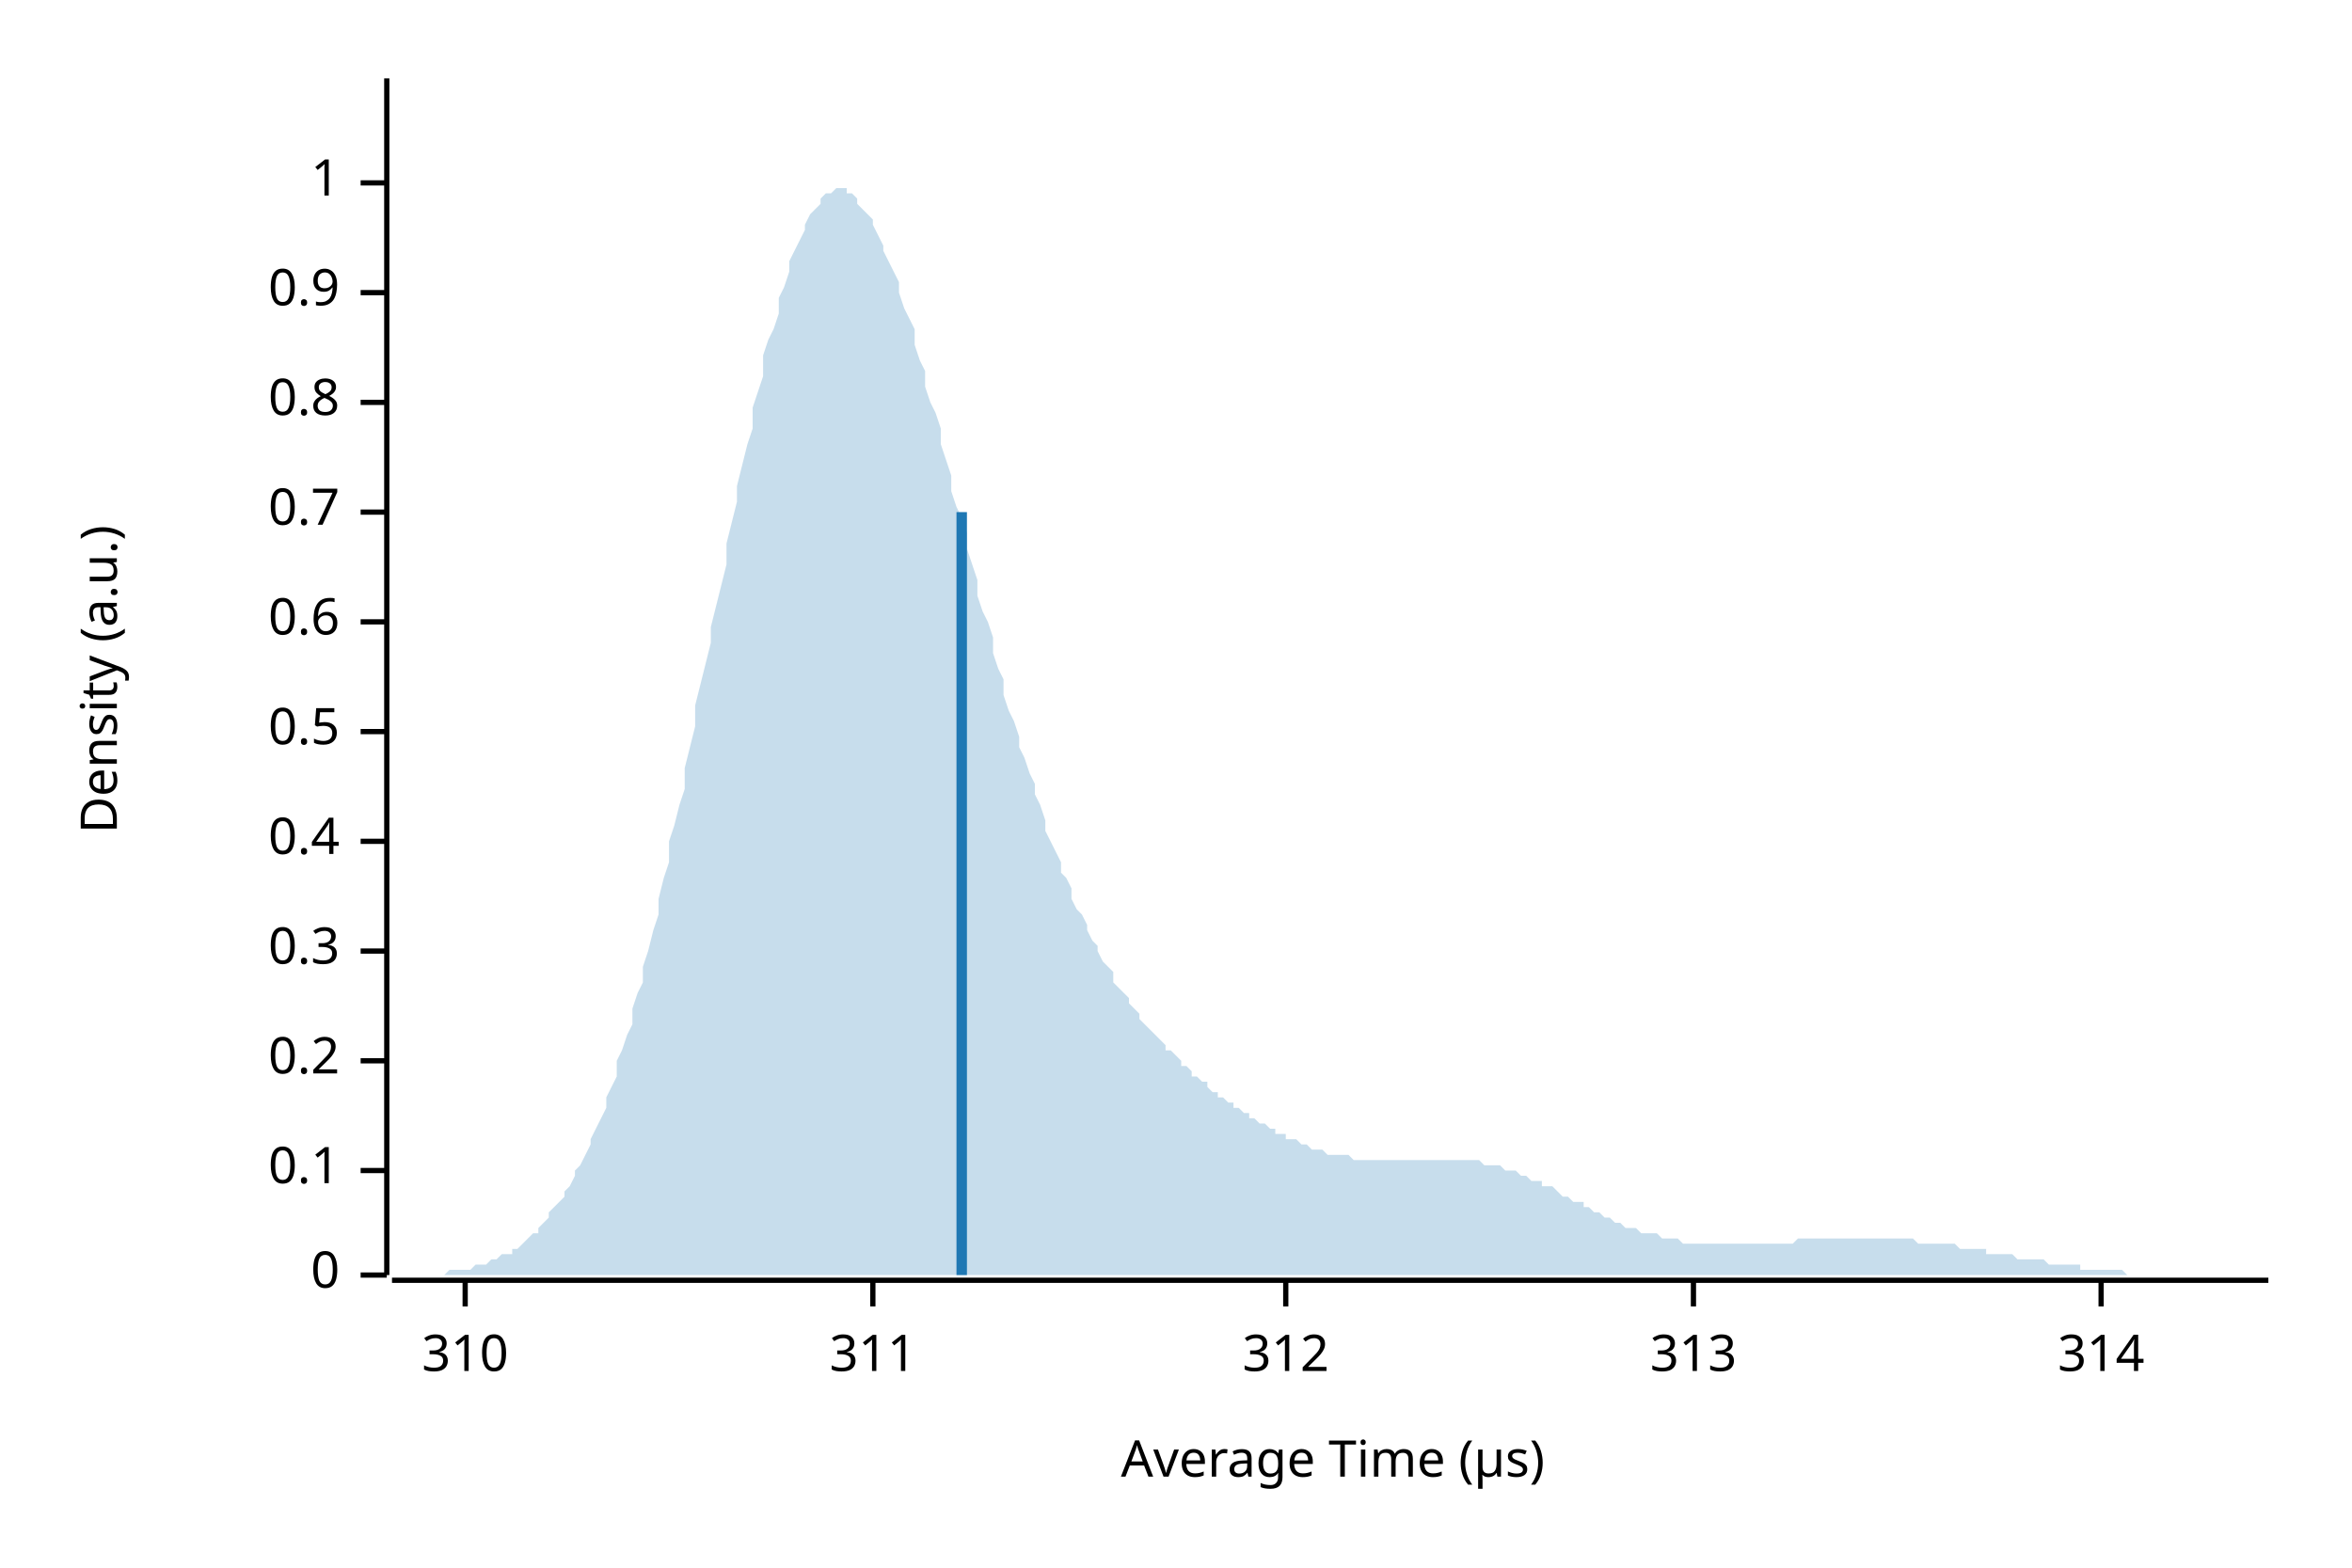
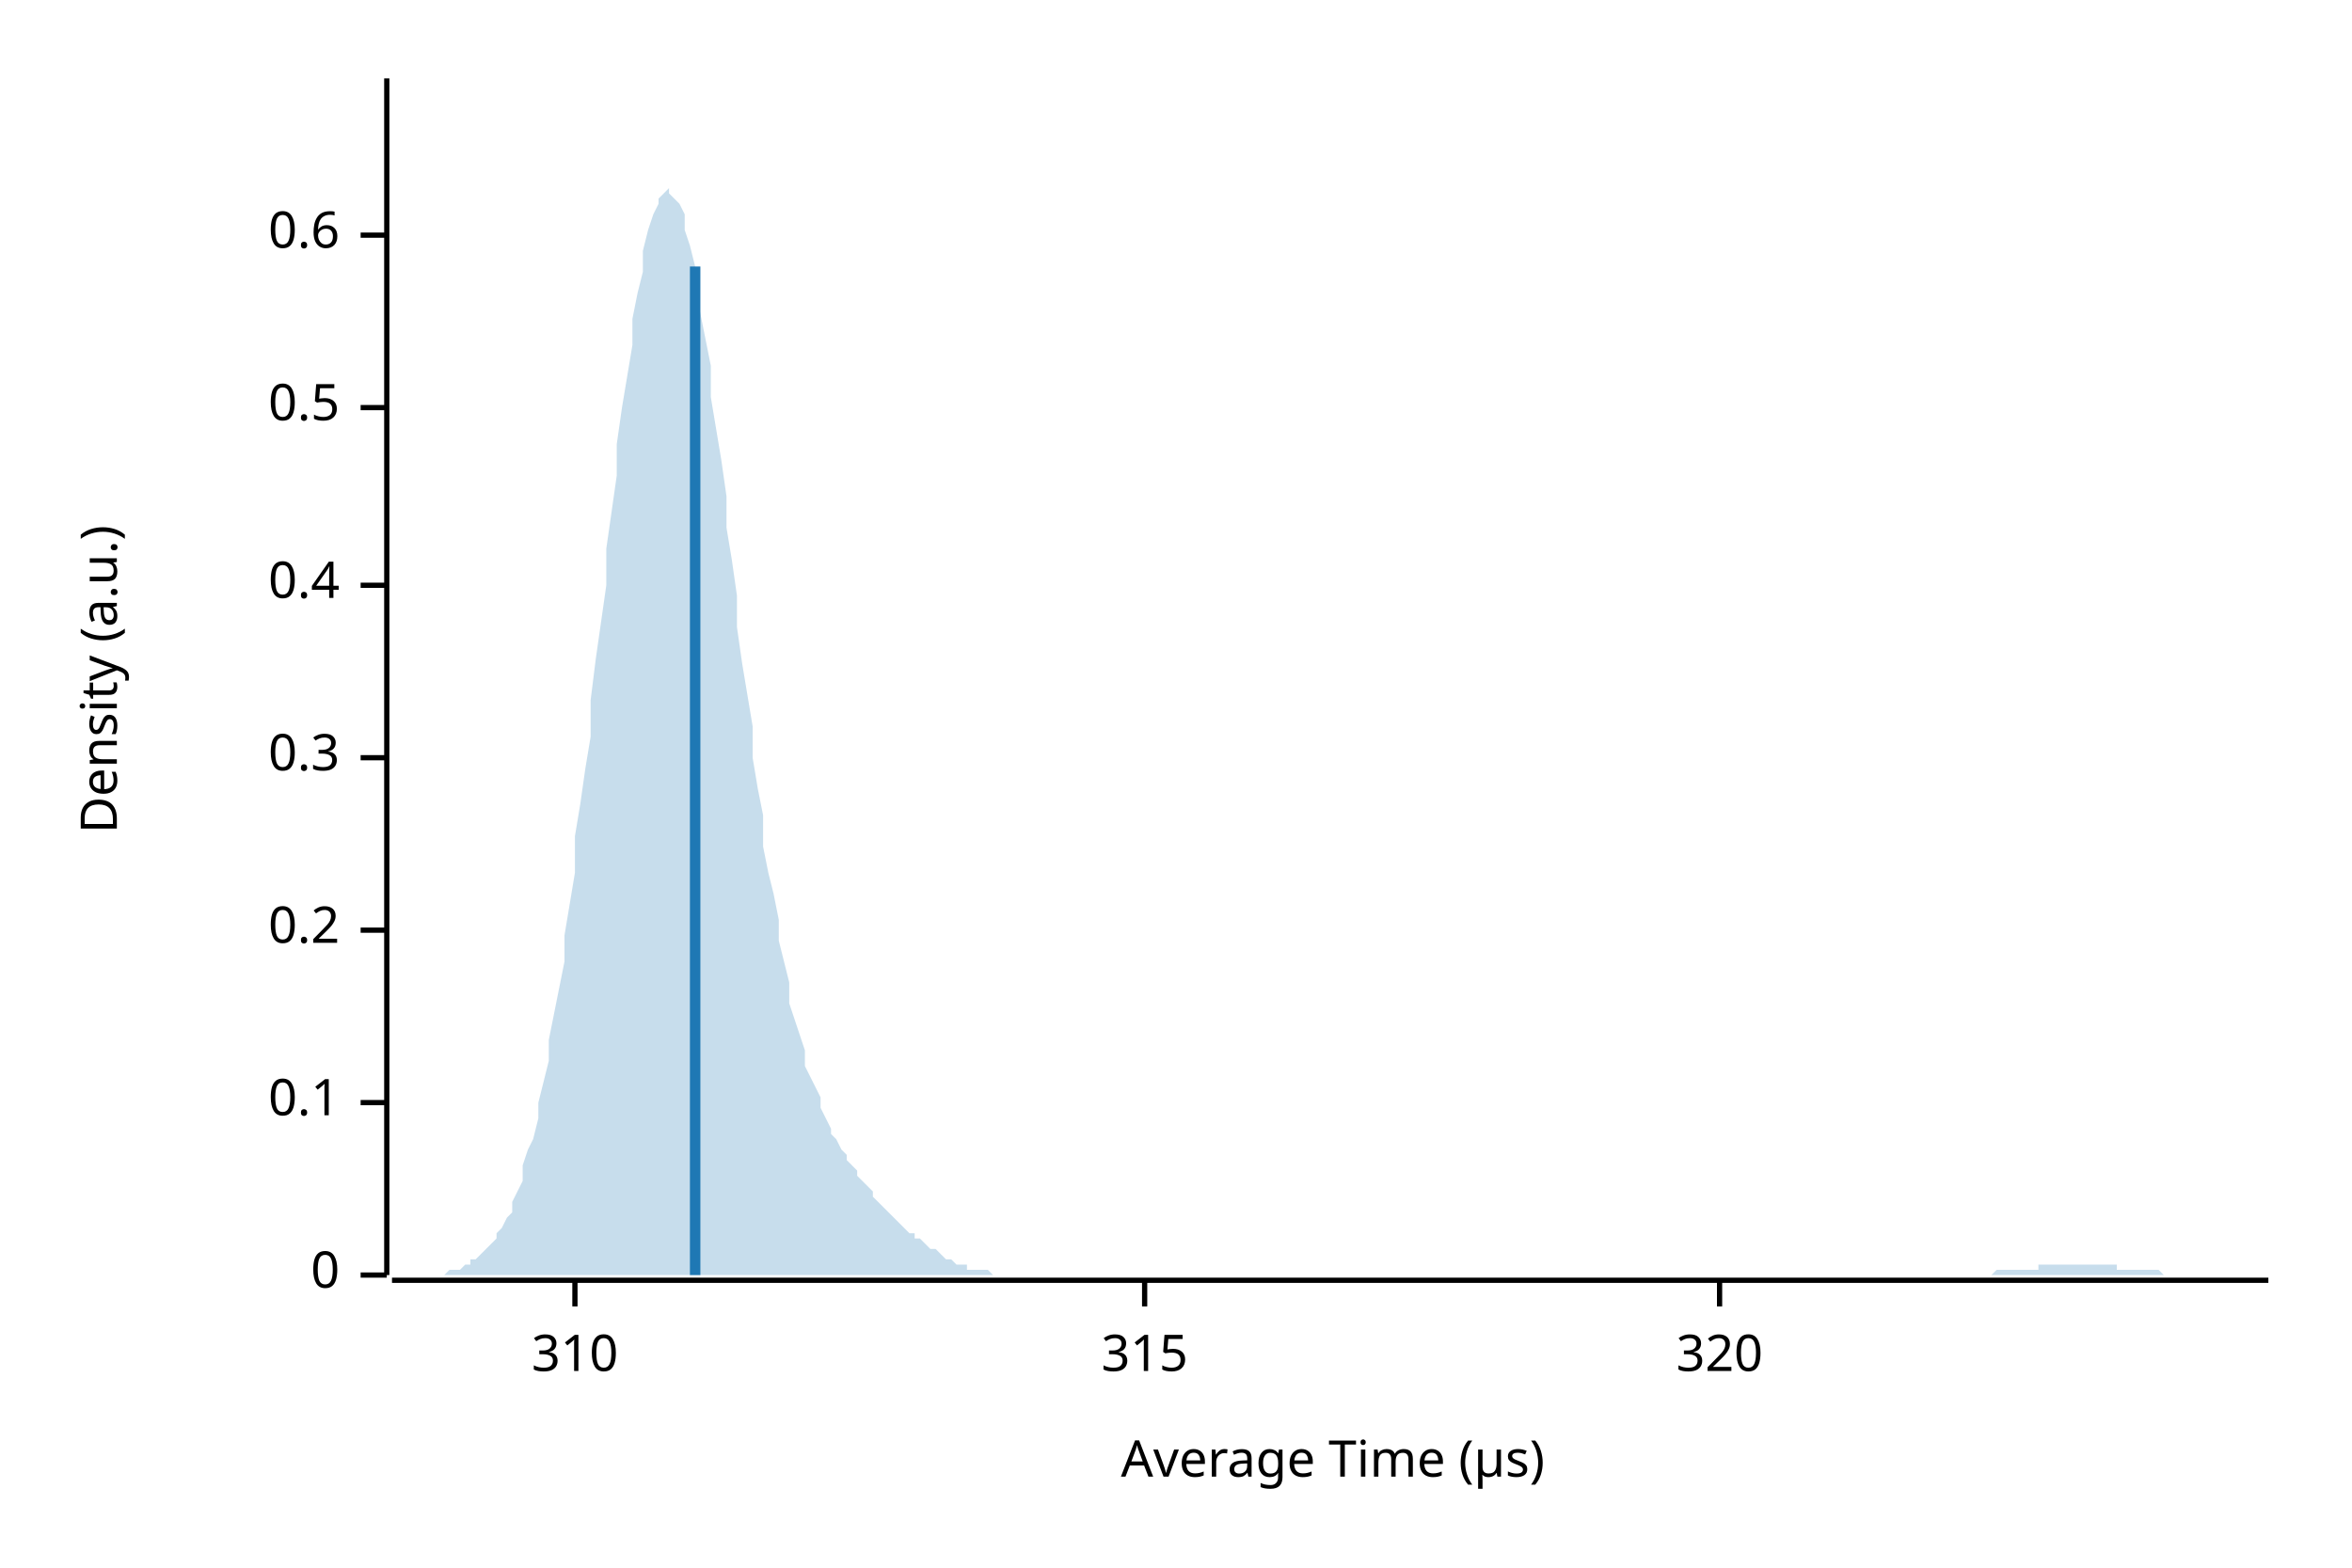
<svg xmlns="http://www.w3.org/2000/svg" width="450" height="300" viewBox="0 0 450 300">
  <text x="15" y="130" dy="0.76em" text-anchor="middle" font-family="sans-serif" font-size="9.677" opacity="1" fill="#000000" transform="rotate(270, 15, 130)">
Density (a.u.)
</text>
  <text x="255" y="285" dy="-0.5ex" text-anchor="middle" font-family="sans-serif" font-size="9.677" opacity="1" fill="#000000">
Average Time (µs)
</text>
  <polyline fill="none" opacity="1" stroke="#000000" stroke-width="1" points="74,15 74,244 " />
  <text x="65" y="244" dy="0.5ex" text-anchor="end" font-family="sans-serif" font-size="9.677" opacity="1" fill="#000000">
0
</text>
  <polyline fill="none" opacity="1" stroke="#000000" stroke-width="1" points="69,244 74,244 " />
-   <text x="65" y="224" dy="0.5ex" text-anchor="end" font-family="sans-serif" font-size="9.677" opacity="1" fill="#000000">
+   <text x="65" y="211" dy="0.5ex" text-anchor="end" font-family="sans-serif" font-size="9.677" opacity="1" fill="#000000">
0.1
</text>
-   <polyline fill="none" opacity="1" stroke="#000000" stroke-width="1" points="69,224 74,224 " />
-   <text x="65" y="203" dy="0.5ex" text-anchor="end" font-family="sans-serif" font-size="9.677" opacity="1" fill="#000000">
+   <polyline fill="none" opacity="1" stroke="#000000" stroke-width="1" points="69,211 74,211 " />
+   <text x="65" y="178" dy="0.5ex" text-anchor="end" font-family="sans-serif" font-size="9.677" opacity="1" fill="#000000">
0.2
</text>
-   <polyline fill="none" opacity="1" stroke="#000000" stroke-width="1" points="69,203 74,203 " />
-   <text x="65" y="182" dy="0.5ex" text-anchor="end" font-family="sans-serif" font-size="9.677" opacity="1" fill="#000000">
+   <polyline fill="none" opacity="1" stroke="#000000" stroke-width="1" points="69,178 74,178 " />
+   <text x="65" y="145" dy="0.5ex" text-anchor="end" font-family="sans-serif" font-size="9.677" opacity="1" fill="#000000">
0.3
</text>
-   <polyline fill="none" opacity="1" stroke="#000000" stroke-width="1" points="69,182 74,182 " />
-   <text x="65" y="161" dy="0.5ex" text-anchor="end" font-family="sans-serif" font-size="9.677" opacity="1" fill="#000000">
+   <polyline fill="none" opacity="1" stroke="#000000" stroke-width="1" points="69,145 74,145 " />
+   <text x="65" y="112" dy="0.5ex" text-anchor="end" font-family="sans-serif" font-size="9.677" opacity="1" fill="#000000">
0.4
</text>
-   <polyline fill="none" opacity="1" stroke="#000000" stroke-width="1" points="69,161 74,161 " />
-   <text x="65" y="140" dy="0.5ex" text-anchor="end" font-family="sans-serif" font-size="9.677" opacity="1" fill="#000000">
+   <polyline fill="none" opacity="1" stroke="#000000" stroke-width="1" points="69,112 74,112 " />
+   <text x="65" y="78" dy="0.5ex" text-anchor="end" font-family="sans-serif" font-size="9.677" opacity="1" fill="#000000">
0.5
</text>
-   <polyline fill="none" opacity="1" stroke="#000000" stroke-width="1" points="69,140 74,140 " />
-   <text x="65" y="119" dy="0.5ex" text-anchor="end" font-family="sans-serif" font-size="9.677" opacity="1" fill="#000000">
+   <polyline fill="none" opacity="1" stroke="#000000" stroke-width="1" points="69,78 74,78 " />
+   <text x="65" y="45" dy="0.5ex" text-anchor="end" font-family="sans-serif" font-size="9.677" opacity="1" fill="#000000">
0.6
</text>
-   <polyline fill="none" opacity="1" stroke="#000000" stroke-width="1" points="69,119 74,119 " />
-   <text x="65" y="98" dy="0.5ex" text-anchor="end" font-family="sans-serif" font-size="9.677" opacity="1" fill="#000000">
- 0.7
- </text>
-   <polyline fill="none" opacity="1" stroke="#000000" stroke-width="1" points="69,98 74,98 " />
-   <text x="65" y="77" dy="0.5ex" text-anchor="end" font-family="sans-serif" font-size="9.677" opacity="1" fill="#000000">
- 0.8
- </text>
-   <polyline fill="none" opacity="1" stroke="#000000" stroke-width="1" points="69,77 74,77 " />
-   <text x="65" y="56" dy="0.5ex" text-anchor="end" font-family="sans-serif" font-size="9.677" opacity="1" fill="#000000">
- 0.9
- </text>
-   <polyline fill="none" opacity="1" stroke="#000000" stroke-width="1" points="69,56 74,56 " />
-   <text x="65" y="35" dy="0.5ex" text-anchor="end" font-family="sans-serif" font-size="9.677" opacity="1" fill="#000000">
- 1
- </text>
-   <polyline fill="none" opacity="1" stroke="#000000" stroke-width="1" points="69,35 74,35 " />
+   <polyline fill="none" opacity="1" stroke="#000000" stroke-width="1" points="69,45 74,45 " />
  <polyline fill="none" opacity="1" stroke="#000000" stroke-width="1" points="75,245 434,245 " />
-   <text x="89" y="255" dy="0.76em" text-anchor="middle" font-family="sans-serif" font-size="9.677" opacity="1" fill="#000000">
+   <text x="110" y="255" dy="0.76em" text-anchor="middle" font-family="sans-serif" font-size="9.677" opacity="1" fill="#000000">
310
</text>
-   <polyline fill="none" opacity="1" stroke="#000000" stroke-width="1" points="89,245 89,250 " />
-   <text x="167" y="255" dy="0.76em" text-anchor="middle" font-family="sans-serif" font-size="9.677" opacity="1" fill="#000000">
- 311
+   <polyline fill="none" opacity="1" stroke="#000000" stroke-width="1" points="110,245 110,250 " />
+   <text x="219" y="255" dy="0.76em" text-anchor="middle" font-family="sans-serif" font-size="9.677" opacity="1" fill="#000000">
+ 315
</text>
-   <polyline fill="none" opacity="1" stroke="#000000" stroke-width="1" points="167,245 167,250 " />
-   <text x="246" y="255" dy="0.76em" text-anchor="middle" font-family="sans-serif" font-size="9.677" opacity="1" fill="#000000">
- 312
+   <polyline fill="none" opacity="1" stroke="#000000" stroke-width="1" points="219,245 219,250 " />
+   <text x="329" y="255" dy="0.76em" text-anchor="middle" font-family="sans-serif" font-size="9.677" opacity="1" fill="#000000">
+ 320
</text>
-   <polyline fill="none" opacity="1" stroke="#000000" stroke-width="1" points="246,245 246,250 " />
-   <text x="324" y="255" dy="0.76em" text-anchor="middle" font-family="sans-serif" font-size="9.677" opacity="1" fill="#000000">
- 313
- </text>
-   <polyline fill="none" opacity="1" stroke="#000000" stroke-width="1" points="324,245 324,250 " />
-   <text x="402" y="255" dy="0.76em" text-anchor="middle" font-family="sans-serif" font-size="9.677" opacity="1" fill="#000000">
- 314
- </text>
-   <polyline fill="none" opacity="1" stroke="#000000" stroke-width="1" points="402,245 402,250 " />
-   <polygon opacity="0.25" fill="#1F78B4" points="75,244 75,244 76,244 77,244 77,244 78,244 79,244 80,244 80,244 81,244 82,244 82,244 83,244 84,244 85,244 85,244 86,243 87,243 87,243 88,243 89,243 90,243 90,243 91,242 92,242 92,242 93,242 94,241 95,241 95,241 96,240 97,240 98,240 98,239 99,239 100,238 100,238 101,237 102,236 103,236 103,235 104,234 105,233 105,232 106,231 107,230 108,229 108,228 109,227 110,225 110,224 111,223 112,221 113,219 113,218 114,216 115,214 116,212 116,210 117,208 118,206 118,203 119,201 120,198 121,196 121,193 122,190 123,188 123,185 124,182 125,178 126,175 126,172 127,168 128,165 128,161 129,158 130,154 131,151 131,147 132,143 133,139 133,135 134,131 135,127 136,123 136,120 137,116 138,112 139,108 139,104 140,100 141,96 141,93 142,89 143,85 144,82 144,78 145,75 146,72 146,68 147,65 148,63 149,60 149,57 150,55 151,52 151,50 152,48 153,46 154,44 154,43 155,41 156,40 157,39 157,38 158,37 159,37 159,37 160,36 161,36 162,36 162,37 163,37 164,38 164,39 165,40 166,41 167,42 167,43 168,45 169,47 169,48 170,50 171,52 172,54 172,56 173,59 174,61 175,63 175,66 176,69 177,71 177,74 178,77 179,79 180,82 180,85 181,88 182,91 182,94 183,97 184,99 185,102 185,105 186,108 187,111 187,114 188,117 189,119 190,122 190,125 191,128 192,130 192,133 193,136 194,138 195,141 195,143 196,145 197,148 198,150 198,152 199,154 200,157 200,159 201,161 202,163 203,165 203,167 204,168 205,170 205,172 206,174 207,175 208,177 208,178 209,180 210,181 210,182 211,184 212,185 213,186 213,188 214,189 215,190 216,191 216,192 217,193 218,194 218,195 219,196 220,197 221,198 221,198 222,199 223,200 223,201 224,201 225,202 226,203 226,204 227,204 228,205 228,206 229,206 230,207 231,207 231,208 232,209 233,209 233,210 234,210 235,211 236,211 236,212 237,212 238,213 239,213 239,214 240,214 241,215 241,215 242,215 243,216 244,216 244,217 245,217 246,217 246,218 247,218 248,218 249,219 249,219 250,219 251,220 251,220 252,220 253,220 254,221 254,221 255,221 256,221 257,221 257,221 258,221 259,222 259,222 260,222 261,222 262,222 262,222 263,222 264,222 264,222 265,222 266,222 267,222 267,222 268,222 269,222 269,222 270,222 271,222 272,222 272,222 273,222 274,222 275,222 275,222 276,222 277,222 277,222 278,222 279,222 280,222 280,222 281,222 282,222 282,222 283,222 284,223 285,223 285,223 286,223 287,223 287,223 288,224 289,224 290,224 290,224 291,225 292,225 292,225 293,226 294,226 295,226 295,227 296,227 297,227 298,228 298,228 299,229 300,229 300,229 301,230 302,230 303,230 303,231 304,231 305,232 305,232 306,232 307,233 308,233 308,233 309,234 310,234 310,234 311,235 312,235 313,235 313,235 314,236 315,236 316,236 316,236 317,236 318,237 318,237 319,237 320,237 321,237 321,237 322,238 323,238 323,238 324,238 325,238 326,238 326,238 327,238 328,238 328,238 329,238 330,238 331,238 331,238 332,238 333,238 333,238 334,238 335,238 336,238 336,238 337,238 338,238 339,238 339,238 340,238 341,238 341,238 342,238 343,238 344,237 344,237 345,237 346,237 346,237 347,237 348,237 349,237 349,237 350,237 351,237 351,237 352,237 353,237 354,237 354,237 355,237 356,237 357,237 357,237 358,237 359,237 359,237 360,237 361,237 362,237 362,237 363,237 364,237 364,237 365,237 366,237 367,238 367,238 368,238 369,238 369,238 370,238 371,238 372,238 372,238 373,238 374,238 375,239 375,239 376,239 377,239 377,239 378,239 379,239 380,239 380,240 381,240 382,240 382,240 383,240 384,240 385,240 385,240 386,241 387,241 387,241 388,241 389,241 390,241 390,241 391,241 392,242 392,242 393,242 394,242 395,242 395,242 396,242 397,242 398,242 398,243 399,243 400,243 400,243 401,243 402,243 403,243 403,243 404,243 405,243 405,243 406,243 407,244 408,244 408,244 409,244 410,244 410,244 411,244 412,244 413,244 413,244 414,244 415,244 416,244 416,244 417,244 418,244 418,244 419,244 420,244 421,244 421,244 422,244 423,244 423,244 424,244 425,244 426,244 426,244 427,244 428,244 428,244 429,244 430,244 431,244 431,244 432,244 433,244 434,244 434,244 75,244 " />
-   <polyline fill="none" opacity="1" stroke="#1F78B4" stroke-width="2" points="184,244 184,98 " />
+   <polyline fill="none" opacity="1" stroke="#000000" stroke-width="1" points="329,245 329,250 " />
+   <polygon opacity="0.25" fill="#1F78B4" points="75,244 75,244 76,244 77,244 77,244 78,244 79,244 80,244 80,244 81,244 82,244 82,244 83,244 84,244 85,244 85,244 86,243 87,243 87,243 88,243 89,242 90,242 90,241 91,241 92,240 92,240 93,239 94,238 95,237 95,236 96,235 97,233 98,232 98,230 99,228 100,226 100,223 101,220 102,218 103,214 103,211 104,207 105,203 105,199 106,194 107,189 108,184 108,179 109,173 110,167 110,160 111,154 112,147 113,141 113,134 114,126 115,119 116,112 116,105 117,98 118,91 118,85 119,78 120,72 121,66 121,61 122,56 123,52 123,48 124,44 125,41 126,39 126,38 127,37 128,36 128,37 129,38 130,39 131,41 131,44 132,47 133,51 133,55 134,60 135,65 136,70 136,76 137,82 138,88 139,95 139,101 140,107 141,114 141,120 142,127 143,133 144,139 144,145 145,151 146,156 146,162 147,167 148,171 149,176 149,180 150,184 151,188 151,192 152,195 153,198 154,201 154,204 155,206 156,208 157,210 157,212 158,214 159,216 159,217 160,218 161,220 162,221 162,222 163,223 164,224 164,225 165,226 166,227 167,228 167,229 168,230 169,231 169,231 170,232 171,233 172,234 172,234 173,235 174,236 175,236 175,237 176,237 177,238 177,238 178,239 179,239 180,240 180,240 181,241 182,241 182,241 183,242 184,242 185,242 185,243 186,243 187,243 187,243 188,243 189,243 190,244 190,244 191,244 192,244 192,244 193,244 194,244 195,244 195,244 196,244 197,244 198,244 198,244 199,244 200,244 200,244 201,244 202,244 203,244 203,244 204,244 205,244 205,244 206,244 207,244 208,244 208,244 209,244 210,244 210,244 211,244 212,244 213,244 213,244 214,244 215,244 216,244 216,244 217,244 218,244 218,244 219,244 220,244 221,244 221,244 222,244 223,244 223,244 224,244 225,244 226,244 226,244 227,244 228,244 228,244 229,244 230,244 231,244 231,244 232,244 233,244 233,244 234,244 235,244 236,244 236,244 237,244 238,244 239,244 239,244 240,244 241,244 241,244 242,244 243,244 244,244 244,244 245,244 246,244 246,244 247,244 248,244 249,244 249,244 250,244 251,244 251,244 252,244 253,244 254,244 254,244 255,244 256,244 257,244 257,244 258,244 259,244 259,244 260,244 261,244 262,244 262,244 263,244 264,244 264,244 265,244 266,244 267,244 267,244 268,244 269,244 269,244 270,244 271,244 272,244 272,244 273,244 274,244 275,244 275,244 276,244 277,244 277,244 278,244 279,244 280,244 280,244 281,244 282,244 282,244 283,244 284,244 285,244 285,244 286,244 287,244 287,244 288,244 289,244 290,244 290,244 291,244 292,244 292,244 293,244 294,244 295,244 295,244 296,244 297,244 298,244 298,244 299,244 300,244 300,244 301,244 302,244 303,244 303,244 304,244 305,244 305,244 306,244 307,244 308,244 308,244 309,244 310,244 310,244 311,244 312,244 313,244 313,244 314,244 315,244 316,244 316,244 317,244 318,244 318,244 319,244 320,244 321,244 321,244 322,244 323,244 323,244 324,244 325,244 326,244 326,244 327,244 328,244 328,244 329,244 330,244 331,244 331,244 332,244 333,244 333,244 334,244 335,244 336,244 336,244 337,244 338,244 339,244 339,244 340,244 341,244 341,244 342,244 343,244 344,244 344,244 345,244 346,244 346,244 347,244 348,244 349,244 349,244 350,244 351,244 351,244 352,244 353,244 354,244 354,244 355,244 356,244 357,244 357,244 358,244 359,244 359,244 360,244 361,244 362,244 362,244 363,244 364,244 364,244 365,244 366,244 367,244 367,244 368,244 369,244 369,244 370,244 371,244 372,244 372,244 373,244 374,244 375,244 375,244 376,244 377,244 377,244 378,244 379,244 380,244 380,244 381,244 382,243 382,243 383,243 384,243 385,243 385,243 386,243 387,243 387,243 388,243 389,243 390,243 390,242 391,242 392,242 392,242 393,242 394,242 395,242 395,242 396,242 397,242 398,242 398,242 399,242 400,242 400,242 401,242 402,242 403,242 403,242 404,242 405,242 405,243 406,243 407,243 408,243 408,243 409,243 410,243 410,243 411,243 412,243 413,243 413,243 414,244 415,244 416,244 416,244 417,244 418,244 418,244 419,244 420,244 421,244 421,244 422,244 423,244 423,244 424,244 425,244 426,244 426,244 427,244 428,244 428,244 429,244 430,244 431,244 431,244 432,244 433,244 434,244 434,244 75,244 " />
+   <polyline fill="none" opacity="1" stroke="#1F78B4" stroke-width="2" points="133,244 133,51 " />
</svg>
